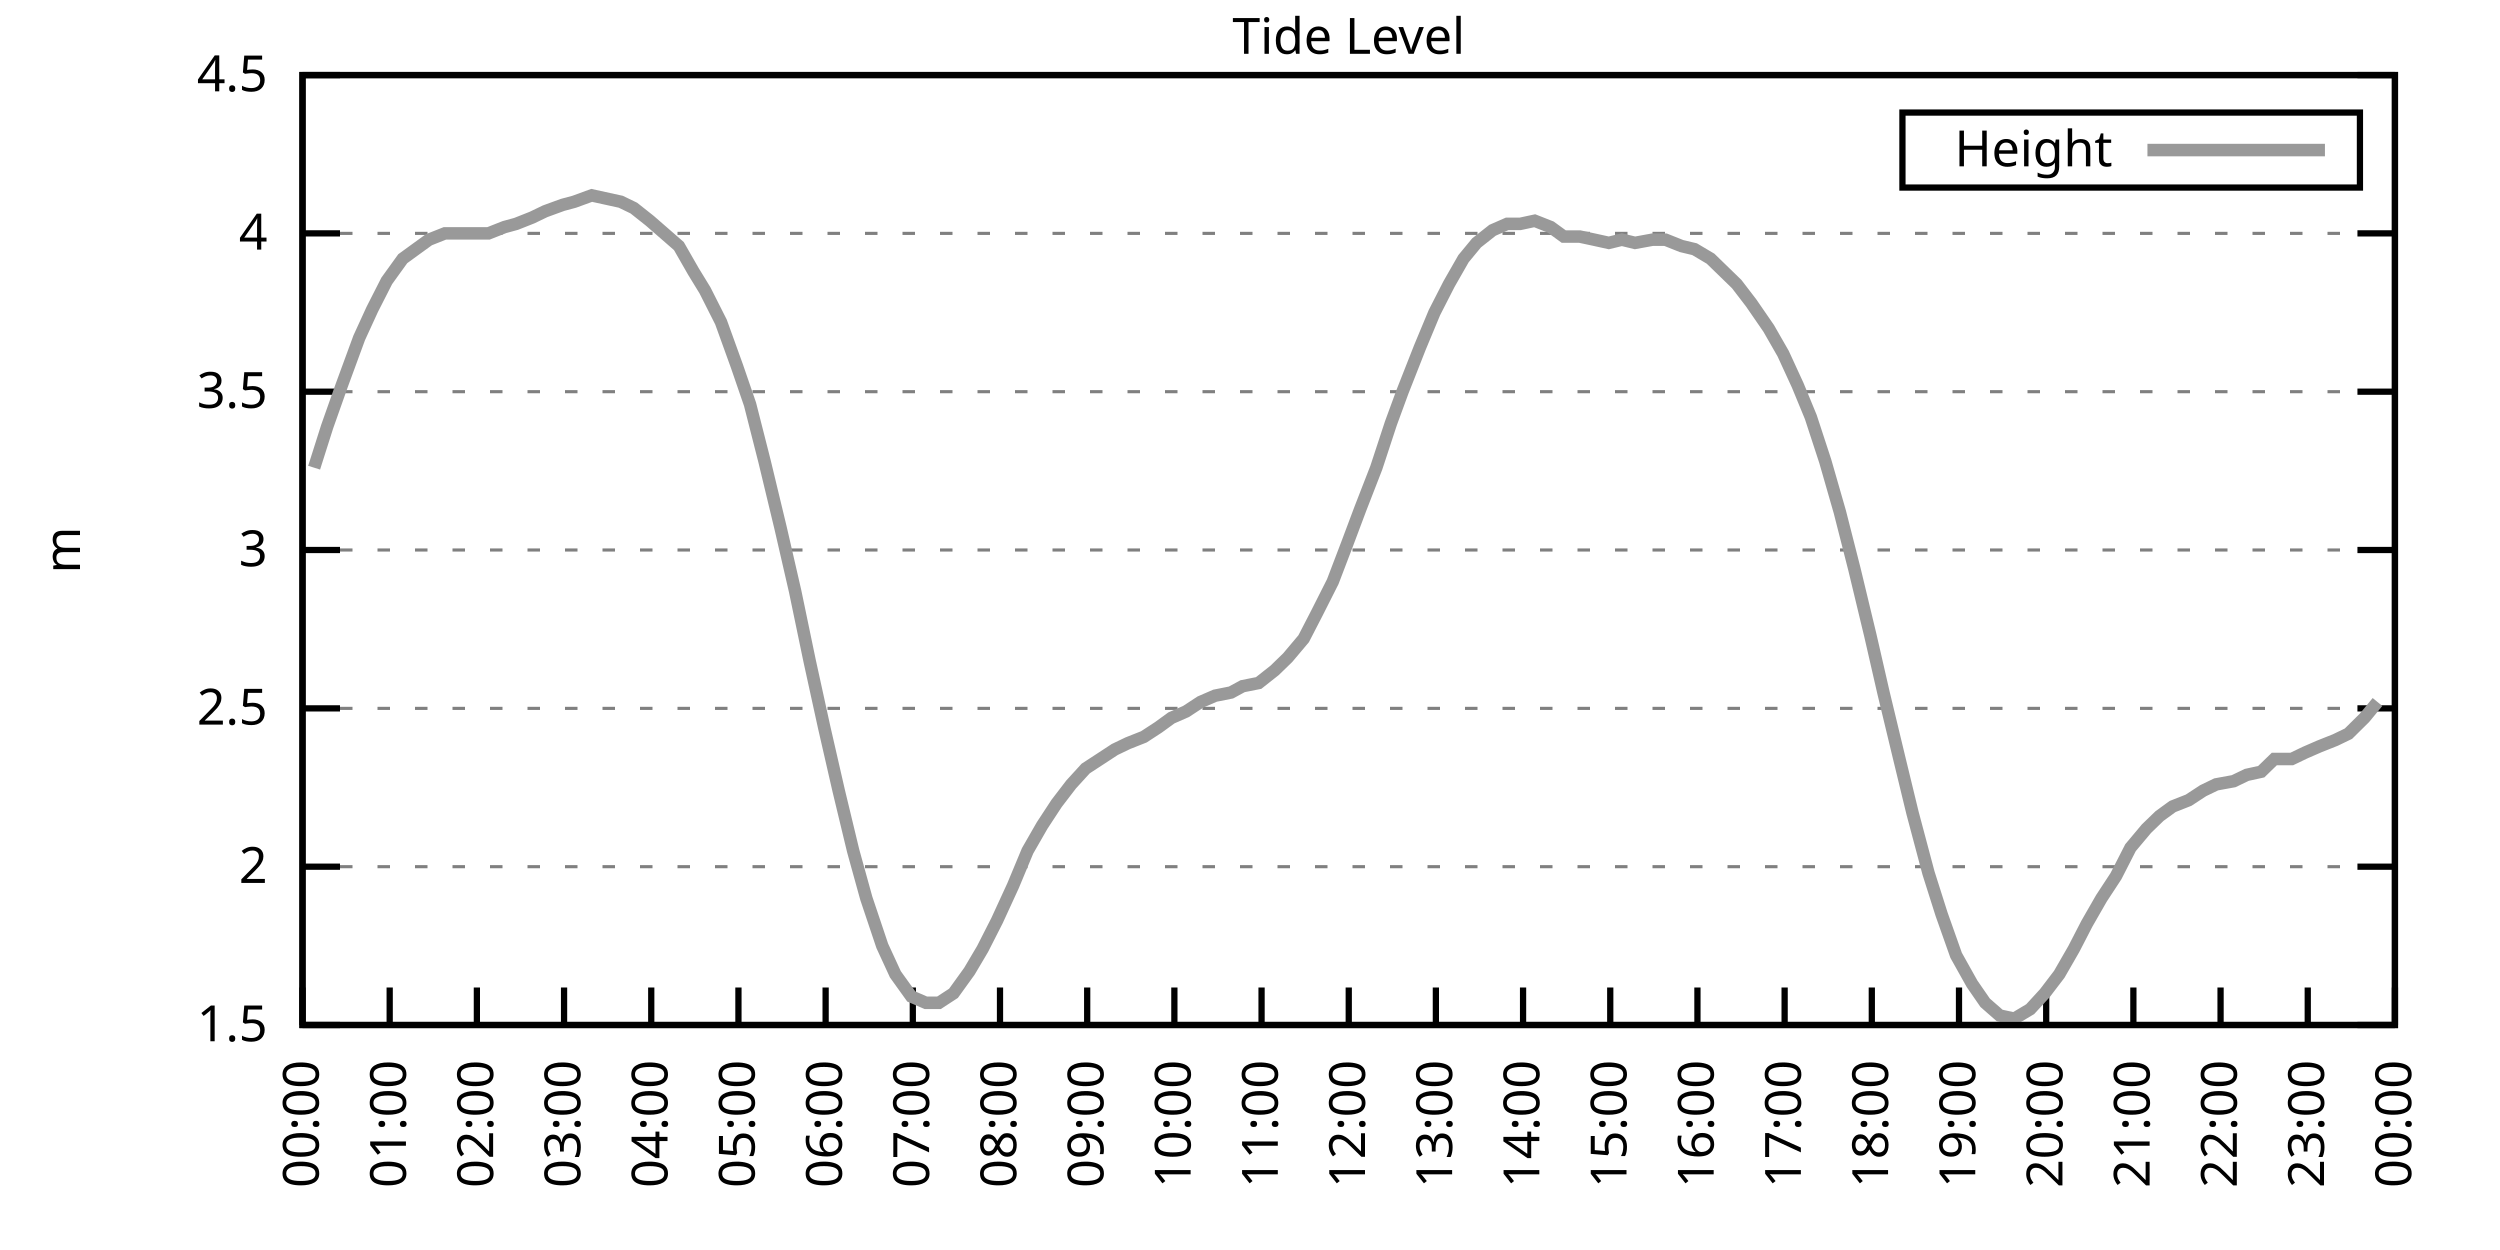
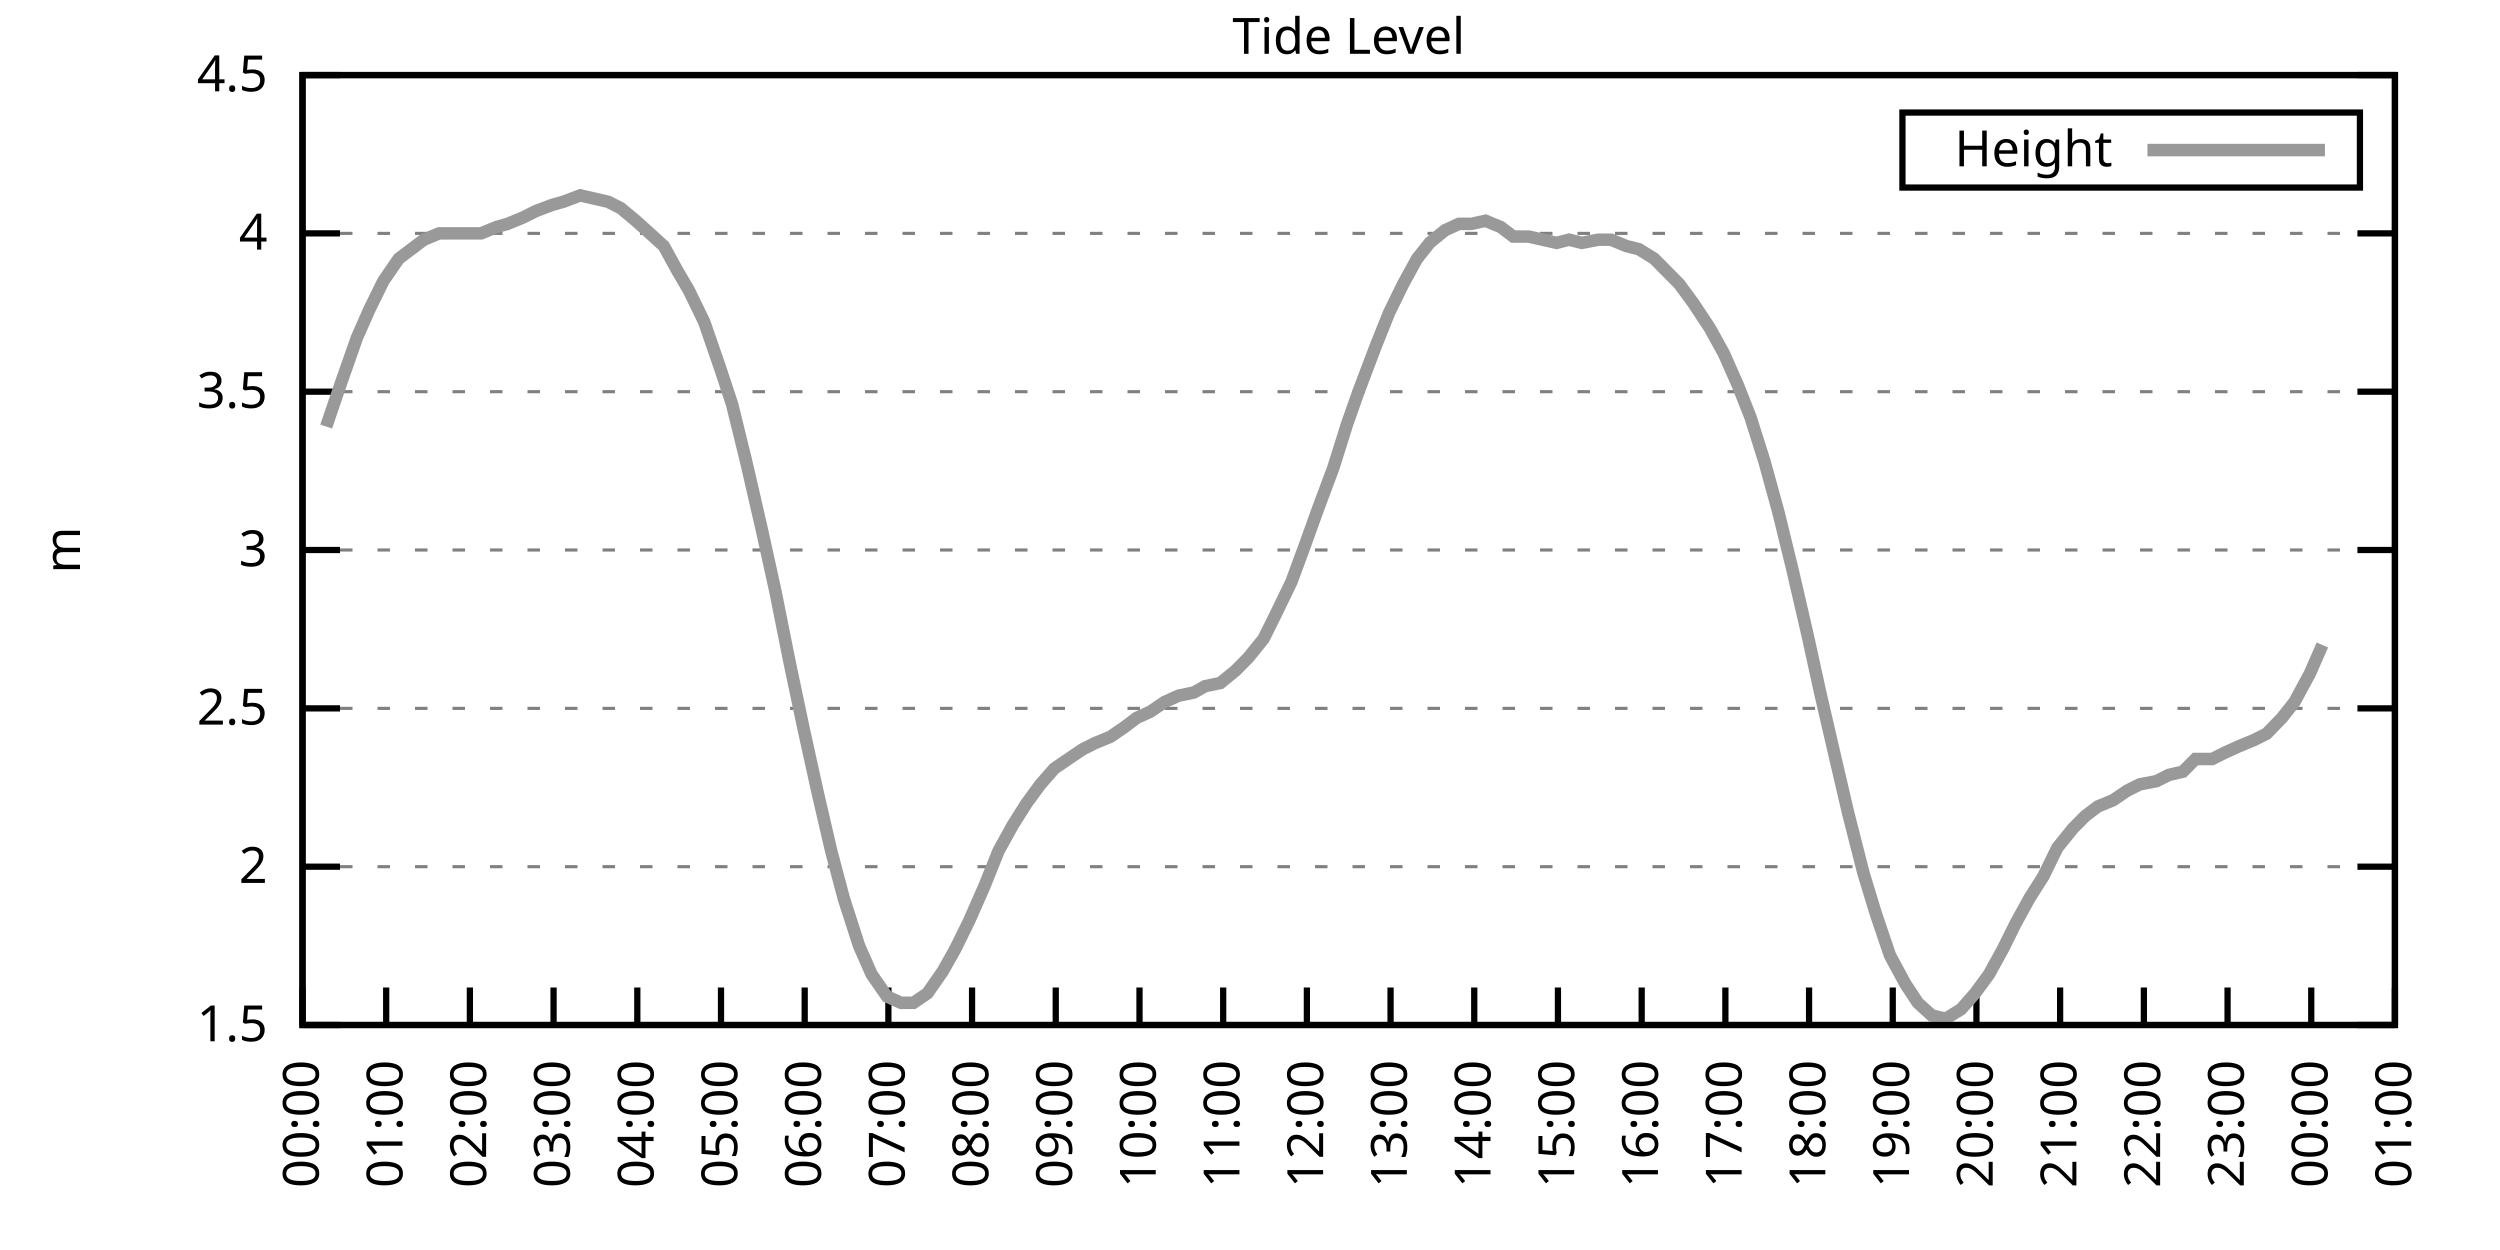
<svg xmlns="http://www.w3.org/2000/svg" xmlns:xlink="http://www.w3.org/1999/xlink" width="400" height="200" viewBox="0 0 400 200">
  <g id="gnuplot_canvas">
    <rect x="0" y="0" width="400" height="200" fill="none" />
    <defs>
      <circle id="gpDot" r="0.5" stroke-width="0.5" stroke="currentColor" />
      <path id="gpPt0" stroke-width="0.333" stroke="currentColor" d="M-1,0 h2 M0,-1 v2" />
      <path id="gpPt1" stroke-width="0.333" stroke="currentColor" d="M-1,-1 L1,1 M1,-1 L-1,1" />
      <path id="gpPt2" stroke-width="0.333" stroke="currentColor" d="M-1,0 L1,0 M0,-1 L0,1 M-1,-1 L1,1 M-1,1 L1,-1" />
      <rect id="gpPt3" stroke-width="0.333" stroke="currentColor" x="-1" y="-1" width="2" height="2" />
      <rect id="gpPt4" stroke-width="0.333" stroke="currentColor" fill="currentColor" x="-1" y="-1" width="2" height="2" />
      <circle id="gpPt5" stroke-width="0.333" stroke="currentColor" cx="0" cy="0" r="1" />
      <use xlink:href="#gpPt5" id="gpPt6" fill="currentColor" stroke="none" />
      <path id="gpPt7" stroke-width="0.333" stroke="currentColor" d="M0,-1.33 L-1.33,0.67 L1.33,0.67 z" />
      <use xlink:href="#gpPt7" id="gpPt8" fill="currentColor" stroke="none" />
      <use xlink:href="#gpPt7" id="gpPt9" stroke="currentColor" transform="rotate(180)" />
      <use xlink:href="#gpPt9" id="gpPt10" fill="currentColor" stroke="none" />
      <use xlink:href="#gpPt3" id="gpPt11" stroke="currentColor" transform="rotate(45)" />
      <use xlink:href="#gpPt11" id="gpPt12" fill="currentColor" stroke="none" />
      <path id="gpPt13" stroke-width="0.333" stroke="currentColor" d="M0,1.330 L1.265,0.411 L0.782,-1.067 L-0.782,-1.076 L-1.265,0.411 z" />
      <use xlink:href="#gpPt13" id="gpPt14" fill="currentColor" stroke="none" />
      <filter id="textbox" filterUnits="objectBoundingBox" x="0" y="0" height="1" width="1">
        <feFlood flood-color="white" flood-opacity="1" result="bgnd" />
        <feComposite in="SourceGraphic" in2="bgnd" operator="atop" />
      </filter>
      <filter id="greybox" filterUnits="objectBoundingBox" x="0" y="0" height="1" width="1">
        <feFlood flood-color="lightgrey" flood-opacity="1" result="grey" />
        <feComposite in="SourceGraphic" in2="grey" operator="atop" />
      </filter>
    </defs>
    <g fill="none" color="white" stroke="currentColor" stroke-width="1.00" stroke-linecap="butt" stroke-linejoin="miter">
</g>
    <g fill="none" color="black" stroke="currentColor" stroke-width="1.00" stroke-linecap="butt" stroke-linejoin="miter">
      <g stroke="none" shape-rendering="crispEdges">
        <polygon fill="rgb(255, 255, 255)" points="48.40,164.00 383.18,164.00 383.18,12.02 48.40,12.02 " />
      </g>
    </g>
    <g fill="none" color="black" stroke="currentColor" stroke-width="1.00" stroke-linecap="butt" stroke-linejoin="miter">
</g>
    <g fill="none" color="black" stroke="black" stroke-width="0.50" stroke-linecap="butt" stroke-linejoin="miter">
</g>
    <g fill="none" color="gray" stroke="currentColor" stroke-width="0.50" stroke-linecap="butt" stroke-linejoin="miter">
      <path stroke="gray" stroke-dasharray="2,4" class="gridline" d="M48.40,164.00 L383.19,164.00  " />
    </g>
    <g fill="none" color="gray" stroke="gray" stroke-width="1.00" stroke-linecap="butt" stroke-linejoin="miter">
</g>
    <g fill="none" color="black" stroke="currentColor" stroke-width="1.00" stroke-linecap="butt" stroke-linejoin="miter">
      <path stroke="black" d="M48.40,164.00 L54.40,164.00 M383.19,164.00 L377.19,164.00  " />
      <g transform="translate(42.80,166.60)" stroke="none" fill="black" font-family="Sans" font-size="8.00" text-anchor="end">
        <text>
          <tspan font-family="Sans"> 1.5</tspan>
        </text>
      </g>
    </g>
    <g fill="none" color="black" stroke="currentColor" stroke-width="1.00" stroke-linecap="butt" stroke-linejoin="miter">
</g>
    <g fill="none" color="black" stroke="black" stroke-width="0.50" stroke-linecap="butt" stroke-linejoin="miter">
</g>
    <g fill="none" color="gray" stroke="currentColor" stroke-width="0.50" stroke-linecap="butt" stroke-linejoin="miter">
      <path stroke="gray" stroke-dasharray="2,4" class="gridline" d="M48.40,138.67 L383.19,138.67  " />
    </g>
    <g fill="none" color="gray" stroke="gray" stroke-width="1.00" stroke-linecap="butt" stroke-linejoin="miter">
</g>
    <g fill="none" color="black" stroke="currentColor" stroke-width="1.00" stroke-linecap="butt" stroke-linejoin="miter">
      <path stroke="black" d="M48.40,138.67 L54.40,138.67 M383.19,138.67 L377.19,138.67  " />
      <g transform="translate(42.80,141.27)" stroke="none" fill="black" font-family="Sans" font-size="8.00" text-anchor="end">
        <text>
          <tspan font-family="Sans"> 2</tspan>
        </text>
      </g>
    </g>
    <g fill="none" color="black" stroke="currentColor" stroke-width="1.00" stroke-linecap="butt" stroke-linejoin="miter">
</g>
    <g fill="none" color="black" stroke="black" stroke-width="0.50" stroke-linecap="butt" stroke-linejoin="miter">
</g>
    <g fill="none" color="gray" stroke="currentColor" stroke-width="0.50" stroke-linecap="butt" stroke-linejoin="miter">
      <path stroke="gray" stroke-dasharray="2,4" class="gridline" d="M48.40,113.34 L383.19,113.34  " />
    </g>
    <g fill="none" color="gray" stroke="gray" stroke-width="1.00" stroke-linecap="butt" stroke-linejoin="miter">
</g>
    <g fill="none" color="black" stroke="currentColor" stroke-width="1.00" stroke-linecap="butt" stroke-linejoin="miter">
      <path stroke="black" d="M48.40,113.34 L54.40,113.34 M383.19,113.34 L377.19,113.34  " />
      <g transform="translate(42.80,115.94)" stroke="none" fill="black" font-family="Sans" font-size="8.00" text-anchor="end">
        <text>
          <tspan font-family="Sans"> 2.5</tspan>
        </text>
      </g>
    </g>
    <g fill="none" color="black" stroke="currentColor" stroke-width="1.00" stroke-linecap="butt" stroke-linejoin="miter">
</g>
    <g fill="none" color="black" stroke="black" stroke-width="0.50" stroke-linecap="butt" stroke-linejoin="miter">
</g>
    <g fill="none" color="gray" stroke="currentColor" stroke-width="0.50" stroke-linecap="butt" stroke-linejoin="miter">
      <path stroke="gray" stroke-dasharray="2,4" class="gridline" d="M48.40,88.00 L383.19,88.00  " />
    </g>
    <g fill="none" color="gray" stroke="gray" stroke-width="1.00" stroke-linecap="butt" stroke-linejoin="miter">
</g>
    <g fill="none" color="black" stroke="currentColor" stroke-width="1.00" stroke-linecap="butt" stroke-linejoin="miter">
      <path stroke="black" d="M48.40,88.00 L54.40,88.00 M383.19,88.00 L377.19,88.00  " />
      <g transform="translate(42.80,90.60)" stroke="none" fill="black" font-family="Sans" font-size="8.00" text-anchor="end">
        <text>
          <tspan font-family="Sans"> 3</tspan>
        </text>
      </g>
    </g>
    <g fill="none" color="black" stroke="currentColor" stroke-width="1.00" stroke-linecap="butt" stroke-linejoin="miter">
</g>
    <g fill="none" color="black" stroke="black" stroke-width="0.50" stroke-linecap="butt" stroke-linejoin="miter">
</g>
    <g fill="none" color="gray" stroke="currentColor" stroke-width="0.50" stroke-linecap="butt" stroke-linejoin="miter">
      <path stroke="gray" stroke-dasharray="2,4" class="gridline" d="M48.40,62.67 L383.19,62.67  " />
    </g>
    <g fill="none" color="gray" stroke="gray" stroke-width="1.00" stroke-linecap="butt" stroke-linejoin="miter">
</g>
    <g fill="none" color="black" stroke="currentColor" stroke-width="1.00" stroke-linecap="butt" stroke-linejoin="miter">
      <path stroke="black" d="M48.40,62.67 L54.40,62.67 M383.19,62.67 L377.19,62.67  " />
      <g transform="translate(42.80,65.27)" stroke="none" fill="black" font-family="Sans" font-size="8.00" text-anchor="end">
        <text>
          <tspan font-family="Sans"> 3.5</tspan>
        </text>
      </g>
    </g>
    <g fill="none" color="black" stroke="currentColor" stroke-width="1.00" stroke-linecap="butt" stroke-linejoin="miter">
</g>
    <g fill="none" color="black" stroke="black" stroke-width="0.50" stroke-linecap="butt" stroke-linejoin="miter">
</g>
    <g fill="none" color="gray" stroke="currentColor" stroke-width="0.50" stroke-linecap="butt" stroke-linejoin="miter">
      <path stroke="gray" stroke-dasharray="2,4" class="gridline" d="M48.40,37.34 L383.19,37.34  " />
    </g>
    <g fill="none" color="gray" stroke="gray" stroke-width="1.00" stroke-linecap="butt" stroke-linejoin="miter">
</g>
    <g fill="none" color="black" stroke="currentColor" stroke-width="1.00" stroke-linecap="butt" stroke-linejoin="miter">
      <path stroke="black" d="M48.40,37.34 L54.40,37.34 M383.19,37.34 L377.19,37.34  " />
      <g transform="translate(42.80,39.94)" stroke="none" fill="black" font-family="Sans" font-size="8.00" text-anchor="end">
        <text>
          <tspan font-family="Sans"> 4</tspan>
        </text>
      </g>
    </g>
    <g fill="none" color="black" stroke="currentColor" stroke-width="1.00" stroke-linecap="butt" stroke-linejoin="miter">
</g>
    <g fill="none" color="black" stroke="black" stroke-width="0.50" stroke-linecap="butt" stroke-linejoin="miter">
</g>
    <g fill="none" color="gray" stroke="currentColor" stroke-width="0.50" stroke-linecap="butt" stroke-linejoin="miter">
      <path stroke="gray" stroke-dasharray="2,4" class="gridline" d="M48.40,12.01 L383.19,12.01  " />
    </g>
    <g fill="none" color="gray" stroke="gray" stroke-width="1.00" stroke-linecap="butt" stroke-linejoin="miter">
</g>
    <g fill="none" color="black" stroke="currentColor" stroke-width="1.00" stroke-linecap="butt" stroke-linejoin="miter">
      <path stroke="black" d="M48.40,12.01 L54.40,12.01 M383.19,12.01 L377.19,12.01  " />
      <g transform="translate(42.80,14.61)" stroke="none" fill="black" font-family="Sans" font-size="8.00" text-anchor="end">
        <text>
          <tspan font-family="Sans"> 4.5</tspan>
        </text>
      </g>
    </g>
    <g fill="none" color="black" stroke="currentColor" stroke-width="1.00" stroke-linecap="butt" stroke-linejoin="miter">
      <path stroke="black" d="M48.40,164.00 L48.40,158.00  " />
      <g transform="translate(51.00,169.60) rotate(270.00)" stroke="none" fill="black" font-family="Sans" font-size="8.00" text-anchor="end">
        <text>
          <tspan font-family="Sans">00:00</tspan>
        </text>
      </g>
    </g>
    <g fill="none" color="black" stroke="currentColor" stroke-width="1.00" stroke-linecap="butt" stroke-linejoin="miter">
-       <path stroke="black" d="M62.35,164.00 L62.35,158.00  " />
-       <g transform="translate(64.95,169.60) rotate(270.00)" stroke="none" fill="black" font-family="Sans" font-size="8.00" text-anchor="end">
+       <path stroke="black" d="M61.79,164.00 L61.79,158.00  " />
+       <g transform="translate(64.39,169.60) rotate(270.00)" stroke="none" fill="black" font-family="Sans" font-size="8.00" text-anchor="end">
        <text>
          <tspan font-family="Sans">01:00</tspan>
        </text>
      </g>
    </g>
    <g fill="none" color="black" stroke="currentColor" stroke-width="1.00" stroke-linecap="butt" stroke-linejoin="miter">
-       <path stroke="black" d="M76.30,164.00 L76.30,158.00  " />
-       <g transform="translate(78.90,169.60) rotate(270.00)" stroke="none" fill="black" font-family="Sans" font-size="8.00" text-anchor="end">
+       <path stroke="black" d="M75.18,164.00 L75.18,158.00  " />
+       <g transform="translate(77.78,169.60) rotate(270.00)" stroke="none" fill="black" font-family="Sans" font-size="8.00" text-anchor="end">
        <text>
          <tspan font-family="Sans">02:00</tspan>
        </text>
      </g>
    </g>
    <g fill="none" color="black" stroke="currentColor" stroke-width="1.00" stroke-linecap="butt" stroke-linejoin="miter">
-       <path stroke="black" d="M90.25,164.00 L90.25,158.00  " />
-       <g transform="translate(92.85,169.60) rotate(270.00)" stroke="none" fill="black" font-family="Sans" font-size="8.00" text-anchor="end">
+       <path stroke="black" d="M88.57,164.00 L88.57,158.00  " />
+       <g transform="translate(91.17,169.60) rotate(270.00)" stroke="none" fill="black" font-family="Sans" font-size="8.00" text-anchor="end">
        <text>
          <tspan font-family="Sans">03:00</tspan>
        </text>
      </g>
    </g>
    <g fill="none" color="black" stroke="currentColor" stroke-width="1.00" stroke-linecap="butt" stroke-linejoin="miter">
-       <path stroke="black" d="M104.20,164.00 L104.20,158.00  " />
-       <g transform="translate(106.80,169.60) rotate(270.00)" stroke="none" fill="black" font-family="Sans" font-size="8.00" text-anchor="end">
+       <path stroke="black" d="M101.97,164.00 L101.97,158.00  " />
+       <g transform="translate(104.57,169.60) rotate(270.00)" stroke="none" fill="black" font-family="Sans" font-size="8.00" text-anchor="end">
        <text>
          <tspan font-family="Sans">04:00</tspan>
        </text>
      </g>
    </g>
    <g fill="none" color="black" stroke="currentColor" stroke-width="1.00" stroke-linecap="butt" stroke-linejoin="miter">
-       <path stroke="black" d="M118.15,164.00 L118.15,158.00  " />
-       <g transform="translate(120.75,169.60) rotate(270.00)" stroke="none" fill="black" font-family="Sans" font-size="8.00" text-anchor="end">
+       <path stroke="black" d="M115.36,164.00 L115.36,158.00  " />
+       <g transform="translate(117.96,169.60) rotate(270.00)" stroke="none" fill="black" font-family="Sans" font-size="8.00" text-anchor="end">
        <text>
          <tspan font-family="Sans">05:00</tspan>
        </text>
      </g>
    </g>
    <g fill="none" color="black" stroke="currentColor" stroke-width="1.00" stroke-linecap="butt" stroke-linejoin="miter">
-       <path stroke="black" d="M132.10,164.00 L132.10,158.00  " />
-       <g transform="translate(134.70,169.60) rotate(270.00)" stroke="none" fill="black" font-family="Sans" font-size="8.00" text-anchor="end">
+       <path stroke="black" d="M128.75,164.00 L128.75,158.00  " />
+       <g transform="translate(131.35,169.60) rotate(270.00)" stroke="none" fill="black" font-family="Sans" font-size="8.00" text-anchor="end">
        <text>
          <tspan font-family="Sans">06:00</tspan>
        </text>
      </g>
    </g>
    <g fill="none" color="black" stroke="currentColor" stroke-width="1.00" stroke-linecap="butt" stroke-linejoin="miter">
-       <path stroke="black" d="M146.05,164.00 L146.05,158.00  " />
-       <g transform="translate(148.65,169.60) rotate(270.00)" stroke="none" fill="black" font-family="Sans" font-size="8.00" text-anchor="end">
+       <path stroke="black" d="M142.14,164.00 L142.14,158.00  " />
+       <g transform="translate(144.74,169.60) rotate(270.00)" stroke="none" fill="black" font-family="Sans" font-size="8.00" text-anchor="end">
        <text>
          <tspan font-family="Sans">07:00</tspan>
        </text>
      </g>
    </g>
    <g fill="none" color="black" stroke="currentColor" stroke-width="1.00" stroke-linecap="butt" stroke-linejoin="miter">
-       <path stroke="black" d="M160.00,164.00 L160.00,158.00  " />
-       <g transform="translate(162.60,169.60) rotate(270.00)" stroke="none" fill="black" font-family="Sans" font-size="8.00" text-anchor="end">
+       <path stroke="black" d="M155.53,164.00 L155.53,158.00  " />
+       <g transform="translate(158.13,169.60) rotate(270.00)" stroke="none" fill="black" font-family="Sans" font-size="8.00" text-anchor="end">
        <text>
          <tspan font-family="Sans">08:00</tspan>
        </text>
      </g>
    </g>
    <g fill="none" color="black" stroke="currentColor" stroke-width="1.00" stroke-linecap="butt" stroke-linejoin="miter">
-       <path stroke="black" d="M173.95,164.00 L173.95,158.00  " />
-       <g transform="translate(176.55,169.60) rotate(270.00)" stroke="none" fill="black" font-family="Sans" font-size="8.00" text-anchor="end">
+       <path stroke="black" d="M168.92,164.00 L168.92,158.00  " />
+       <g transform="translate(171.52,169.60) rotate(270.00)" stroke="none" fill="black" font-family="Sans" font-size="8.00" text-anchor="end">
        <text>
          <tspan font-family="Sans">09:00</tspan>
        </text>
      </g>
    </g>
    <g fill="none" color="black" stroke="currentColor" stroke-width="1.00" stroke-linecap="butt" stroke-linejoin="miter">
-       <path stroke="black" d="M187.90,164.00 L187.90,158.00  " />
-       <g transform="translate(190.50,169.60) rotate(270.00)" stroke="none" fill="black" font-family="Sans" font-size="8.00" text-anchor="end">
+       <path stroke="black" d="M182.32,164.00 L182.32,158.00  " />
+       <g transform="translate(184.92,169.60) rotate(270.00)" stroke="none" fill="black" font-family="Sans" font-size="8.00" text-anchor="end">
        <text>
          <tspan font-family="Sans">10:00</tspan>
        </text>
      </g>
    </g>
    <g fill="none" color="black" stroke="currentColor" stroke-width="1.00" stroke-linecap="butt" stroke-linejoin="miter">
-       <path stroke="black" d="M201.85,164.00 L201.85,158.00  " />
-       <g transform="translate(204.45,169.60) rotate(270.00)" stroke="none" fill="black" font-family="Sans" font-size="8.00" text-anchor="end">
+       <path stroke="black" d="M195.71,164.00 L195.71,158.00  " />
+       <g transform="translate(198.31,169.60) rotate(270.00)" stroke="none" fill="black" font-family="Sans" font-size="8.00" text-anchor="end">
        <text>
          <tspan font-family="Sans">11:00</tspan>
        </text>
      </g>
    </g>
    <g fill="none" color="black" stroke="currentColor" stroke-width="1.00" stroke-linecap="butt" stroke-linejoin="miter">
-       <path stroke="black" d="M215.80,164.00 L215.80,158.00  " />
-       <g transform="translate(218.40,169.60) rotate(270.00)" stroke="none" fill="black" font-family="Sans" font-size="8.00" text-anchor="end">
+       <path stroke="black" d="M209.10,164.00 L209.10,158.00  " />
+       <g transform="translate(211.70,169.60) rotate(270.00)" stroke="none" fill="black" font-family="Sans" font-size="8.00" text-anchor="end">
        <text>
          <tspan font-family="Sans">12:00</tspan>
        </text>
      </g>
    </g>
    <g fill="none" color="black" stroke="currentColor" stroke-width="1.00" stroke-linecap="butt" stroke-linejoin="miter">
-       <path stroke="black" d="M229.74,164.00 L229.74,158.00  " />
-       <g transform="translate(232.34,169.60) rotate(270.00)" stroke="none" fill="black" font-family="Sans" font-size="8.00" text-anchor="end">
+       <path stroke="black" d="M222.49,164.00 L222.49,158.00  " />
+       <g transform="translate(225.09,169.60) rotate(270.00)" stroke="none" fill="black" font-family="Sans" font-size="8.00" text-anchor="end">
        <text>
          <tspan font-family="Sans">13:00</tspan>
        </text>
      </g>
    </g>
    <g fill="none" color="black" stroke="currentColor" stroke-width="1.00" stroke-linecap="butt" stroke-linejoin="miter">
-       <path stroke="black" d="M243.69,164.00 L243.69,158.00  " />
-       <g transform="translate(246.29,169.60) rotate(270.00)" stroke="none" fill="black" font-family="Sans" font-size="8.00" text-anchor="end">
+       <path stroke="black" d="M235.88,164.00 L235.88,158.00  " />
+       <g transform="translate(238.48,169.60) rotate(270.00)" stroke="none" fill="black" font-family="Sans" font-size="8.00" text-anchor="end">
        <text>
          <tspan font-family="Sans">14:00</tspan>
        </text>
      </g>
    </g>
    <g fill="none" color="black" stroke="currentColor" stroke-width="1.00" stroke-linecap="butt" stroke-linejoin="miter">
-       <path stroke="black" d="M257.64,164.00 L257.64,158.00  " />
-       <g transform="translate(260.24,169.60) rotate(270.00)" stroke="none" fill="black" font-family="Sans" font-size="8.00" text-anchor="end">
+       <path stroke="black" d="M249.27,164.00 L249.27,158.00  " />
+       <g transform="translate(251.87,169.60) rotate(270.00)" stroke="none" fill="black" font-family="Sans" font-size="8.00" text-anchor="end">
        <text>
          <tspan font-family="Sans">15:00</tspan>
        </text>
      </g>
    </g>
    <g fill="none" color="black" stroke="currentColor" stroke-width="1.00" stroke-linecap="butt" stroke-linejoin="miter">
-       <path stroke="black" d="M271.59,164.00 L271.59,158.00  " />
-       <g transform="translate(274.19,169.60) rotate(270.00)" stroke="none" fill="black" font-family="Sans" font-size="8.00" text-anchor="end">
+       <path stroke="black" d="M262.67,164.00 L262.67,158.00  " />
+       <g transform="translate(265.27,169.60) rotate(270.00)" stroke="none" fill="black" font-family="Sans" font-size="8.00" text-anchor="end">
        <text>
          <tspan font-family="Sans">16:00</tspan>
        </text>
      </g>
    </g>
    <g fill="none" color="black" stroke="currentColor" stroke-width="1.00" stroke-linecap="butt" stroke-linejoin="miter">
-       <path stroke="black" d="M285.54,164.00 L285.54,158.00  " />
-       <g transform="translate(288.14,169.60) rotate(270.00)" stroke="none" fill="black" font-family="Sans" font-size="8.00" text-anchor="end">
+       <path stroke="black" d="M276.06,164.00 L276.06,158.00  " />
+       <g transform="translate(278.66,169.60) rotate(270.00)" stroke="none" fill="black" font-family="Sans" font-size="8.00" text-anchor="end">
        <text>
          <tspan font-family="Sans">17:00</tspan>
        </text>
      </g>
    </g>
    <g fill="none" color="black" stroke="currentColor" stroke-width="1.00" stroke-linecap="butt" stroke-linejoin="miter">
-       <path stroke="black" d="M299.49,164.00 L299.49,158.00  " />
-       <g transform="translate(302.09,169.60) rotate(270.00)" stroke="none" fill="black" font-family="Sans" font-size="8.00" text-anchor="end">
+       <path stroke="black" d="M289.45,164.00 L289.45,158.00  " />
+       <g transform="translate(292.05,169.60) rotate(270.00)" stroke="none" fill="black" font-family="Sans" font-size="8.00" text-anchor="end">
        <text>
          <tspan font-family="Sans">18:00</tspan>
        </text>
      </g>
    </g>
    <g fill="none" color="black" stroke="currentColor" stroke-width="1.00" stroke-linecap="butt" stroke-linejoin="miter">
-       <path stroke="black" d="M313.44,164.00 L313.44,158.00  " />
-       <g transform="translate(316.04,169.60) rotate(270.00)" stroke="none" fill="black" font-family="Sans" font-size="8.00" text-anchor="end">
+       <path stroke="black" d="M302.84,164.00 L302.84,158.00  " />
+       <g transform="translate(305.44,169.60) rotate(270.00)" stroke="none" fill="black" font-family="Sans" font-size="8.00" text-anchor="end">
        <text>
          <tspan font-family="Sans">19:00</tspan>
        </text>
      </g>
    </g>
    <g fill="none" color="black" stroke="currentColor" stroke-width="1.00" stroke-linecap="butt" stroke-linejoin="miter">
-       <path stroke="black" d="M327.39,164.00 L327.39,158.00  " />
-       <g transform="translate(329.99,169.60) rotate(270.00)" stroke="none" fill="black" font-family="Sans" font-size="8.00" text-anchor="end">
+       <path stroke="black" d="M316.23,164.00 L316.23,158.00  " />
+       <g transform="translate(318.83,169.60) rotate(270.00)" stroke="none" fill="black" font-family="Sans" font-size="8.00" text-anchor="end">
        <text>
          <tspan font-family="Sans">20:00</tspan>
        </text>
      </g>
    </g>
    <g fill="none" color="black" stroke="currentColor" stroke-width="1.00" stroke-linecap="butt" stroke-linejoin="miter">
-       <path stroke="black" d="M341.34,164.00 L341.34,158.00  " />
-       <g transform="translate(343.94,169.60) rotate(270.00)" stroke="none" fill="black" font-family="Sans" font-size="8.00" text-anchor="end">
+       <path stroke="black" d="M329.62,164.00 L329.62,158.00  " />
+       <g transform="translate(332.22,169.60) rotate(270.00)" stroke="none" fill="black" font-family="Sans" font-size="8.00" text-anchor="end">
        <text>
          <tspan font-family="Sans">21:00</tspan>
        </text>
      </g>
    </g>
    <g fill="none" color="black" stroke="currentColor" stroke-width="1.00" stroke-linecap="butt" stroke-linejoin="miter">
-       <path stroke="black" d="M355.29,164.00 L355.29,158.00  " />
-       <g transform="translate(357.89,169.60) rotate(270.00)" stroke="none" fill="black" font-family="Sans" font-size="8.00" text-anchor="end">
+       <path stroke="black" d="M343.02,164.00 L343.02,158.00  " />
+       <g transform="translate(345.62,169.60) rotate(270.00)" stroke="none" fill="black" font-family="Sans" font-size="8.00" text-anchor="end">
        <text>
          <tspan font-family="Sans">22:00</tspan>
        </text>
      </g>
    </g>
    <g fill="none" color="black" stroke="currentColor" stroke-width="1.00" stroke-linecap="butt" stroke-linejoin="miter">
-       <path stroke="black" d="M369.24,164.00 L369.24,158.00  " />
-       <g transform="translate(371.84,169.60) rotate(270.00)" stroke="none" fill="black" font-family="Sans" font-size="8.00" text-anchor="end">
+       <path stroke="black" d="M356.41,164.00 L356.41,158.00  " />
+       <g transform="translate(359.01,169.60) rotate(270.00)" stroke="none" fill="black" font-family="Sans" font-size="8.00" text-anchor="end">
        <text>
          <tspan font-family="Sans">23:00</tspan>
+         </text>
+       </g>
+     </g>
+     <g fill="none" color="black" stroke="currentColor" stroke-width="1.00" stroke-linecap="butt" stroke-linejoin="miter">
+       <path stroke="black" d="M369.80,164.00 L369.80,158.00  " />
+       <g transform="translate(372.40,169.60) rotate(270.00)" stroke="none" fill="black" font-family="Sans" font-size="8.00" text-anchor="end">
+         <text>
+           <tspan font-family="Sans">00:00</tspan>
        </text>
      </g>
    </g>
    <g fill="none" color="black" stroke="currentColor" stroke-width="1.00" stroke-linecap="butt" stroke-linejoin="miter">
      <path stroke="black" d="M383.19,164.00 L383.19,158.00  " />
      <g transform="translate(385.79,169.60) rotate(270.00)" stroke="none" fill="black" font-family="Sans" font-size="8.00" text-anchor="end">
        <text>
-           <tspan font-family="Sans">00:00</tspan>
+           <tspan font-family="Sans">01:00</tspan>
        </text>
      </g>
    </g>
    <g fill="none" color="black" stroke="currentColor" stroke-width="1.00" stroke-linecap="butt" stroke-linejoin="miter">
</g>
    <g fill="none" color="black" stroke="currentColor" stroke-width="1.00" stroke-linecap="butt" stroke-linejoin="miter">
      <path stroke="black" d="M48.40,12.01 L48.40,164.00 L383.19,164.00 L383.19,12.01 L48.40,12.01 Z  " />
    </g>
    <g fill="none" color="black" stroke="currentColor" stroke-width="1.00" stroke-linecap="butt" stroke-linejoin="miter">
</g>
    <g fill="none" color="black" stroke="currentColor" stroke-width="1.00" stroke-linecap="butt" stroke-linejoin="miter">
      <path stroke="black" d="M304.39,30.01 L304.39,18.01 L377.59,18.01 L377.59,30.01 L304.39,30.01 Z  " />
    </g>
    <g id="Tide_level_plot_1">
      <g fill="none" color="white" stroke="black" stroke-width="2.00" stroke-linecap="butt" stroke-linejoin="miter">
</g>
      <g fill="none" color="black" stroke="currentColor" stroke-width="2.00" stroke-linecap="butt" stroke-linejoin="miter">
        <g transform="translate(337.99,26.61)" stroke="none" fill="black" font-family="Sans" font-size="8.00" text-anchor="end">
          <text>
            <tspan font-family="Sans">Height</tspan>
          </text>
        </g>
      </g>
      <g fill="none" color="black" stroke="currentColor" stroke-width="2.00" stroke-linecap="butt" stroke-linejoin="miter">
-         <path stroke="rgb(153, 153, 153)" d="M343.59,24.01 L371.99,24.01 M50.26,74.83 L52.35,68.25 L54.68,61.66 L57.47,54.06 L59.56,49.50 L61.88,44.94   L64.44,41.39 L66.53,39.87 L68.63,38.35 L71.18,37.34 L73.51,37.34 L75.83,37.34 L78.16,37.34 L80.72,36.33   L82.58,35.82 L85.13,34.81 L87.23,33.80 L90.02,32.78 L91.88,32.28 L94.67,31.26 L99.32,32.28 L101.41,33.29   L103.97,35.32 L106.29,37.34 L108.62,39.37 L110.94,43.42 L112.80,46.46 L115.36,51.53 L117.92,58.62 L120.01,64.70   L122.33,73.82 L124.89,84.46 L127.22,94.59 L129.54,105.74 L131.87,116.38 L134.19,126.51 L136.51,136.14 L138.61,143.73   L141.16,151.33 L143.26,155.89 L145.81,159.44 L148.14,160.45 L150.23,160.45 L152.56,158.93 L155.11,155.39 L157.21,151.84   L159.53,147.28 L162.09,141.71 L164.41,136.14 L166.74,132.08 L169.06,128.54 L171.39,125.50 L173.71,122.96 L176.04,121.44   L178.36,119.92 L180.46,118.91 L183.01,117.90 L185.34,116.38 L187.43,114.86 L189.76,113.84 L192.08,112.32 L194.41,111.31   L196.96,110.80 L198.82,109.79 L201.38,109.28 L203.94,107.26 L206.03,105.23 L208.59,102.19 L210.68,98.14 L213.24,93.07   L215.56,86.99 L217.65,81.42 L220.21,74.83 L222.54,67.74 L224.40,62.67 L227.19,55.58 L229.51,50.01 L231.84,45.45   L234.16,41.39 L236.25,38.86 L238.81,36.84 L241.14,35.82 L243.23,35.82 L245.55,35.32 L248.11,36.33 L250.20,37.85   L252.76,37.85 L255.09,38.35 L257.41,38.86 L259.50,38.35 L261.60,38.86 L264.39,38.35 L266.48,38.35 L269.04,39.37   L271.13,39.87 L273.69,41.39 L275.78,43.42 L277.87,45.45 L280.20,48.49 L282.99,52.54 L285.31,56.59 L287.64,61.66   L289.73,66.73 L292.05,73.82 L294.38,81.93 L296.70,91.04 L299.26,101.68 L301.35,110.80 L303.91,121.44 L306.00,130.06   L308.56,139.68 L310.65,146.27 L312.98,152.85 L315.53,157.41 L317.63,160.45 L319.95,162.48 L322.28,162.99 L324.83,161.47   L327.16,158.93 L329.48,155.89 L331.81,151.84 L333.90,147.79 L336.23,143.73 L338.55,140.19 L340.88,135.63 L343.43,132.59   L345.53,130.56 L347.62,129.04 L350.18,128.03 L352.50,126.51 L354.59,125.50 L357.38,124.99 L359.48,123.98 L361.80,123.47   L363.89,121.44 L366.68,121.44 L368.78,120.43 L371.10,119.42 L373.66,118.40 L375.75,117.39 L378.31,114.86 L380.40,112.32    " />
+         <path stroke="rgb(153, 153, 153)" d="M343.59,24.01 L371.99,24.01 M52.19,68.25 L54.43,61.66 L57.10,54.06 L59.11,49.50 L61.35,44.94 L63.80,41.39   L65.81,39.87 L67.82,38.35 L70.27,37.34 L72.50,37.34 L74.74,37.34 L76.97,37.34 L79.42,36.33 L81.21,35.82   L83.66,34.81 L85.67,33.80 L88.35,32.78 L90.14,32.28 L92.82,31.26 L97.28,32.28 L99.29,33.29 L101.74,35.32   L103.98,37.34 L106.21,39.37 L108.44,43.42 L110.22,46.46 L112.68,51.53 L115.13,58.62 L117.14,64.70 L119.38,73.82   L121.83,84.46 L124.06,94.59 L126.29,105.74 L128.53,116.38 L130.76,126.51 L132.99,136.14 L135.00,143.73 L137.45,151.33   L139.46,155.89 L141.92,159.44 L144.15,160.45 L146.16,160.45 L148.39,158.93 L150.85,155.39 L152.85,151.84 L155.09,147.28   L157.54,141.71 L159.77,136.14 L162.01,132.08 L164.24,128.54 L166.47,125.50 L168.70,122.96 L170.93,121.44 L173.17,119.92   L175.17,118.91 L177.63,117.90 L179.86,116.38 L181.87,114.86 L184.10,113.84 L186.33,112.32 L188.57,111.31 L191.02,110.80   L192.81,109.79 L195.26,109.28 L197.72,107.26 L199.73,105.23 L202.18,102.19 L204.19,98.14 L206.64,93.07 L208.88,86.99   L210.88,81.42 L213.34,74.83 L215.57,67.74 L217.36,62.67 L220.04,55.58 L222.27,50.01 L224.50,45.45 L226.73,41.39   L228.74,38.86 L231.20,36.84 L233.43,35.82 L235.44,35.82 L237.67,35.32 L240.12,36.33 L242.13,37.85 L244.59,37.85   L246.82,38.35 L249.05,38.86 L251.06,38.35 L253.07,38.86 L255.75,38.35 L257.76,38.35 L260.21,39.37 L262.22,39.87   L264.67,41.39 L266.68,43.42 L268.69,45.45 L270.92,48.49 L273.60,52.54 L275.83,56.59 L278.07,61.66 L280.07,66.73   L282.31,73.82 L284.54,81.93 L286.77,91.04 L289.23,101.68 L291.23,110.80 L293.69,121.44 L295.70,130.06 L298.15,139.68   L300.16,146.27 L302.39,152.85 L304.85,157.41 L306.86,160.45 L309.09,162.48 L311.32,162.99 L313.78,161.47 L316.01,158.93   L318.24,155.89 L320.47,151.84 L322.48,147.79 L324.71,143.73 L326.95,140.19 L329.18,135.63 L331.63,132.59 L333.64,130.56   L335.65,129.04 L338.10,128.03 L340.34,126.51 L342.35,125.50 L345.02,124.99 L347.03,123.98 L349.26,123.47 L351.27,121.44   L353.95,121.44 L355.96,120.43 L358.19,119.42 L360.65,118.40 L362.66,117.39 L365.11,114.86 L367.12,112.32 L369.58,107.76   L371.58,103.20  " />
      </g>
    </g>
    <g fill="none" color="black" stroke="currentColor" stroke-width="2.00" stroke-linecap="butt" stroke-linejoin="miter">
</g>
    <g fill="none" color="black" stroke="black" stroke-width="1.00" stroke-linecap="butt" stroke-linejoin="miter">
</g>
    <g fill="none" color="black" stroke="currentColor" stroke-width="1.00" stroke-linecap="butt" stroke-linejoin="miter">
      <path stroke="black" d="M48.40,12.01 L48.40,164.00 L383.19,164.00 L383.19,12.01 L48.40,12.01 Z  " />
      <g transform="translate(12.80,88.01) rotate(270.00)" stroke="none" fill="black" font-family="Sans" font-size="8.00" text-anchor="middle">
        <text>
          <tspan font-family="Sans">m</tspan>
        </text>
      </g>
    </g>
    <g fill="none" color="black" stroke="currentColor" stroke-width="1.00" stroke-linecap="butt" stroke-linejoin="miter">
</g>
    <g fill="none" color="black" stroke="currentColor" stroke-width="1.00" stroke-linecap="butt" stroke-linejoin="miter">
      <g transform="translate(215.79,8.61)" stroke="none" fill="black" font-family="Sans" font-size="8.00" text-anchor="middle">
        <text>
          <tspan font-family="Sans">Tide Level</tspan>
        </text>
      </g>
    </g>
    <g fill="none" color="black" stroke="currentColor" stroke-width="1.00" stroke-linecap="butt" stroke-linejoin="miter">
</g>
  </g>
</svg>
